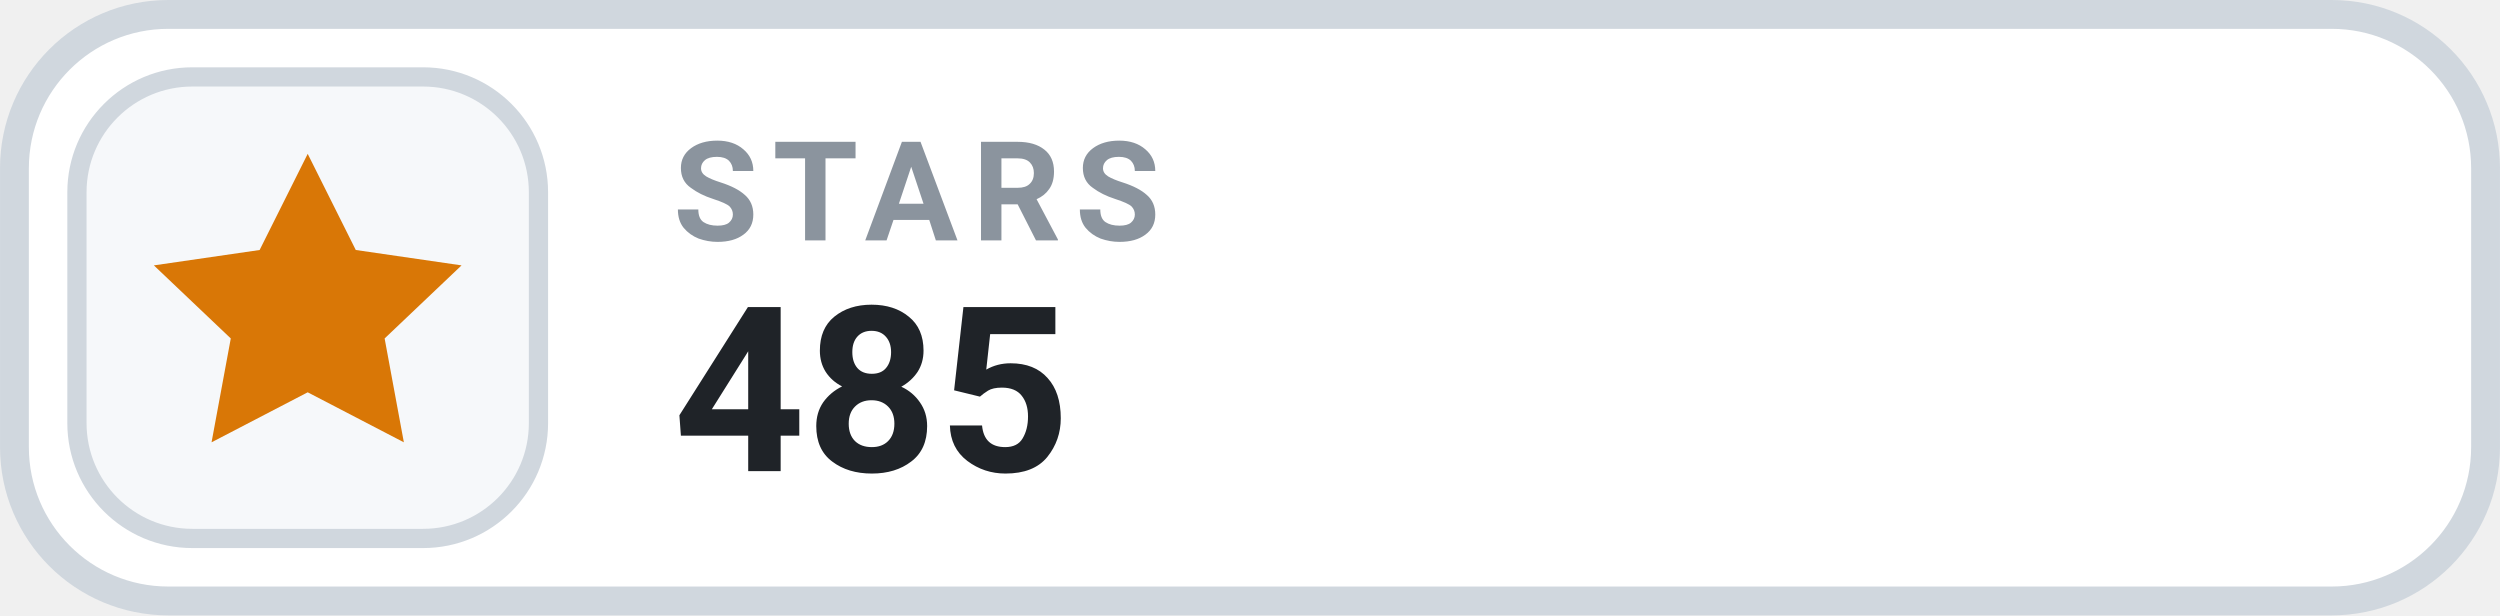
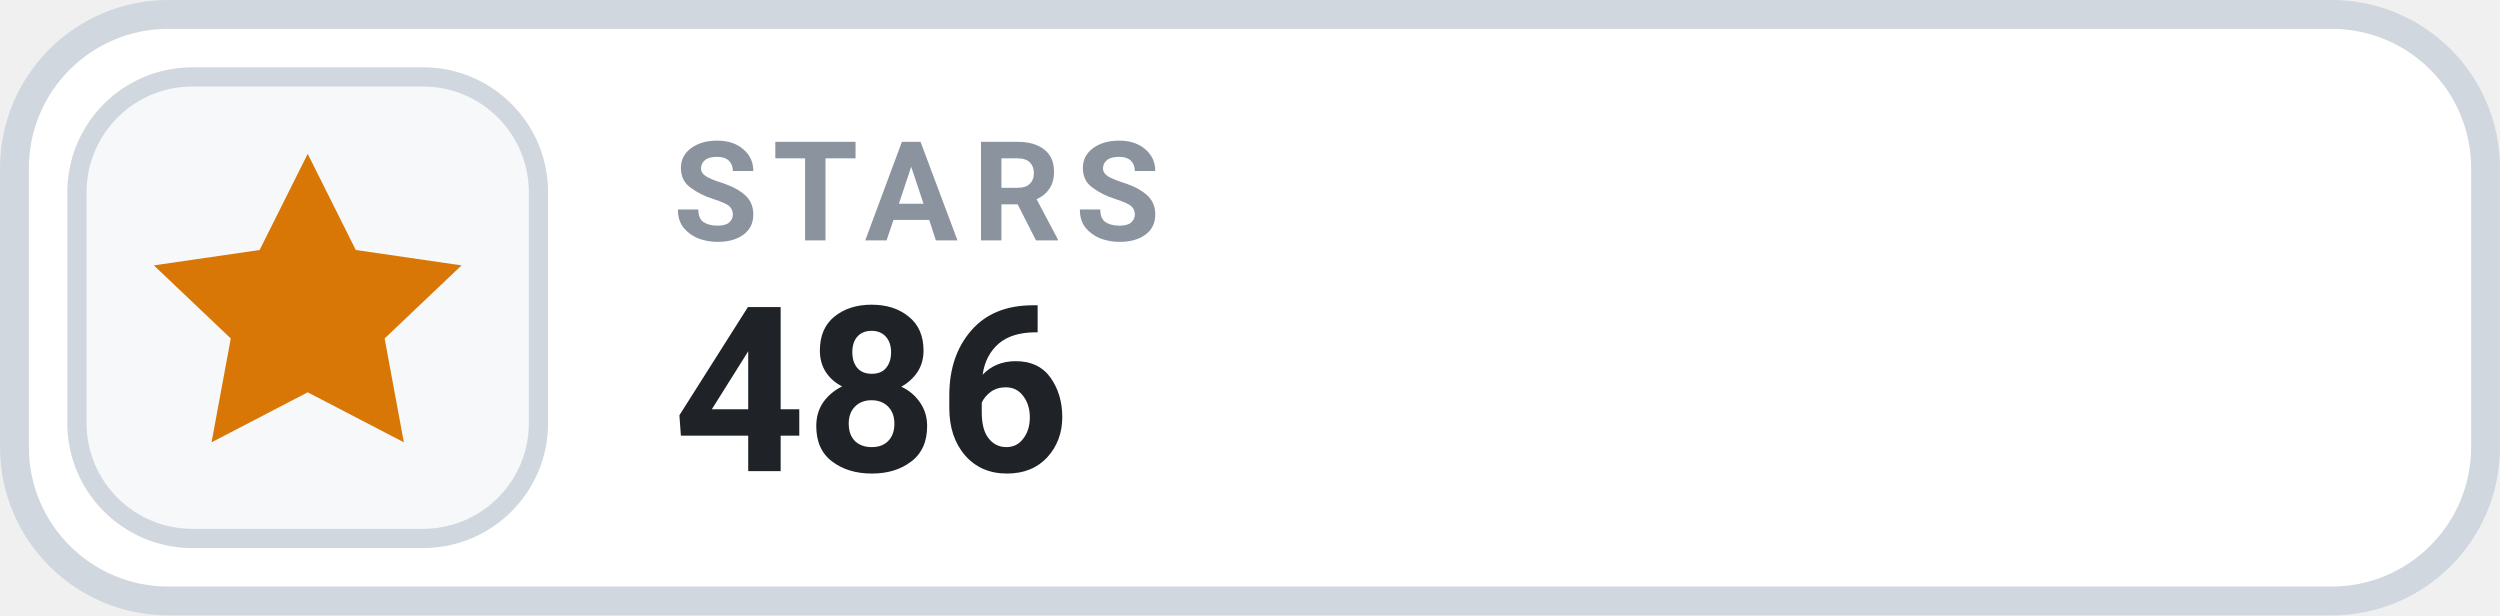
- <svg xmlns="http://www.w3.org/2000/svg" width="126" height="31.015" viewBox="0 0 130 32" role="img" aria-label="STARS 485">
+ <svg xmlns="http://www.w3.org/2000/svg" width="126" height="31.015" viewBox="0 0 130 32" role="img" aria-label="STARS 486">
  <rect x=".75" y=".75" width="128.5" height="30.5" rx="8" fill="#FFFFFF" stroke="#D0D7DE" stroke-width="1.5" />
  <rect x="4" y="4" width="24" height="24" rx="6" fill="#F6F8FA" stroke="#D0D7DE" stroke-width="1" />
  <g transform="translate(16 16)" style="color:#D97706;">
    <path d="M0 -8 l2.5 5 5.5 .8 -4 3.8 1 5.4 -5 -2.6 -5 2.6 1 -5.4 -4 -3.8 5.5 -.8 Z" fill="currentColor" />
  </g>
  <text x="35" y="12.5" fill="#8B949E" font-family="-apple-system,BlinkMacSystemFont,'Segoe UI',Roboto,Helvetica,Arial,sans-serif" font-size="7.2" font-weight="700" letter-spacing=".75">STARS</text>
-   <text x="35" y="24.5" fill="#1F2328" font-family="-apple-system,BlinkMacSystemFont,'Segoe UI',Roboto,Helvetica,Arial,sans-serif" font-size="12" font-weight="700">485</text>
+   <text x="35" y="24.5" fill="#1F2328" font-family="-apple-system,BlinkMacSystemFont,'Segoe UI',Roboto,Helvetica,Arial,sans-serif" font-size="12" font-weight="700">486</text>
</svg>
